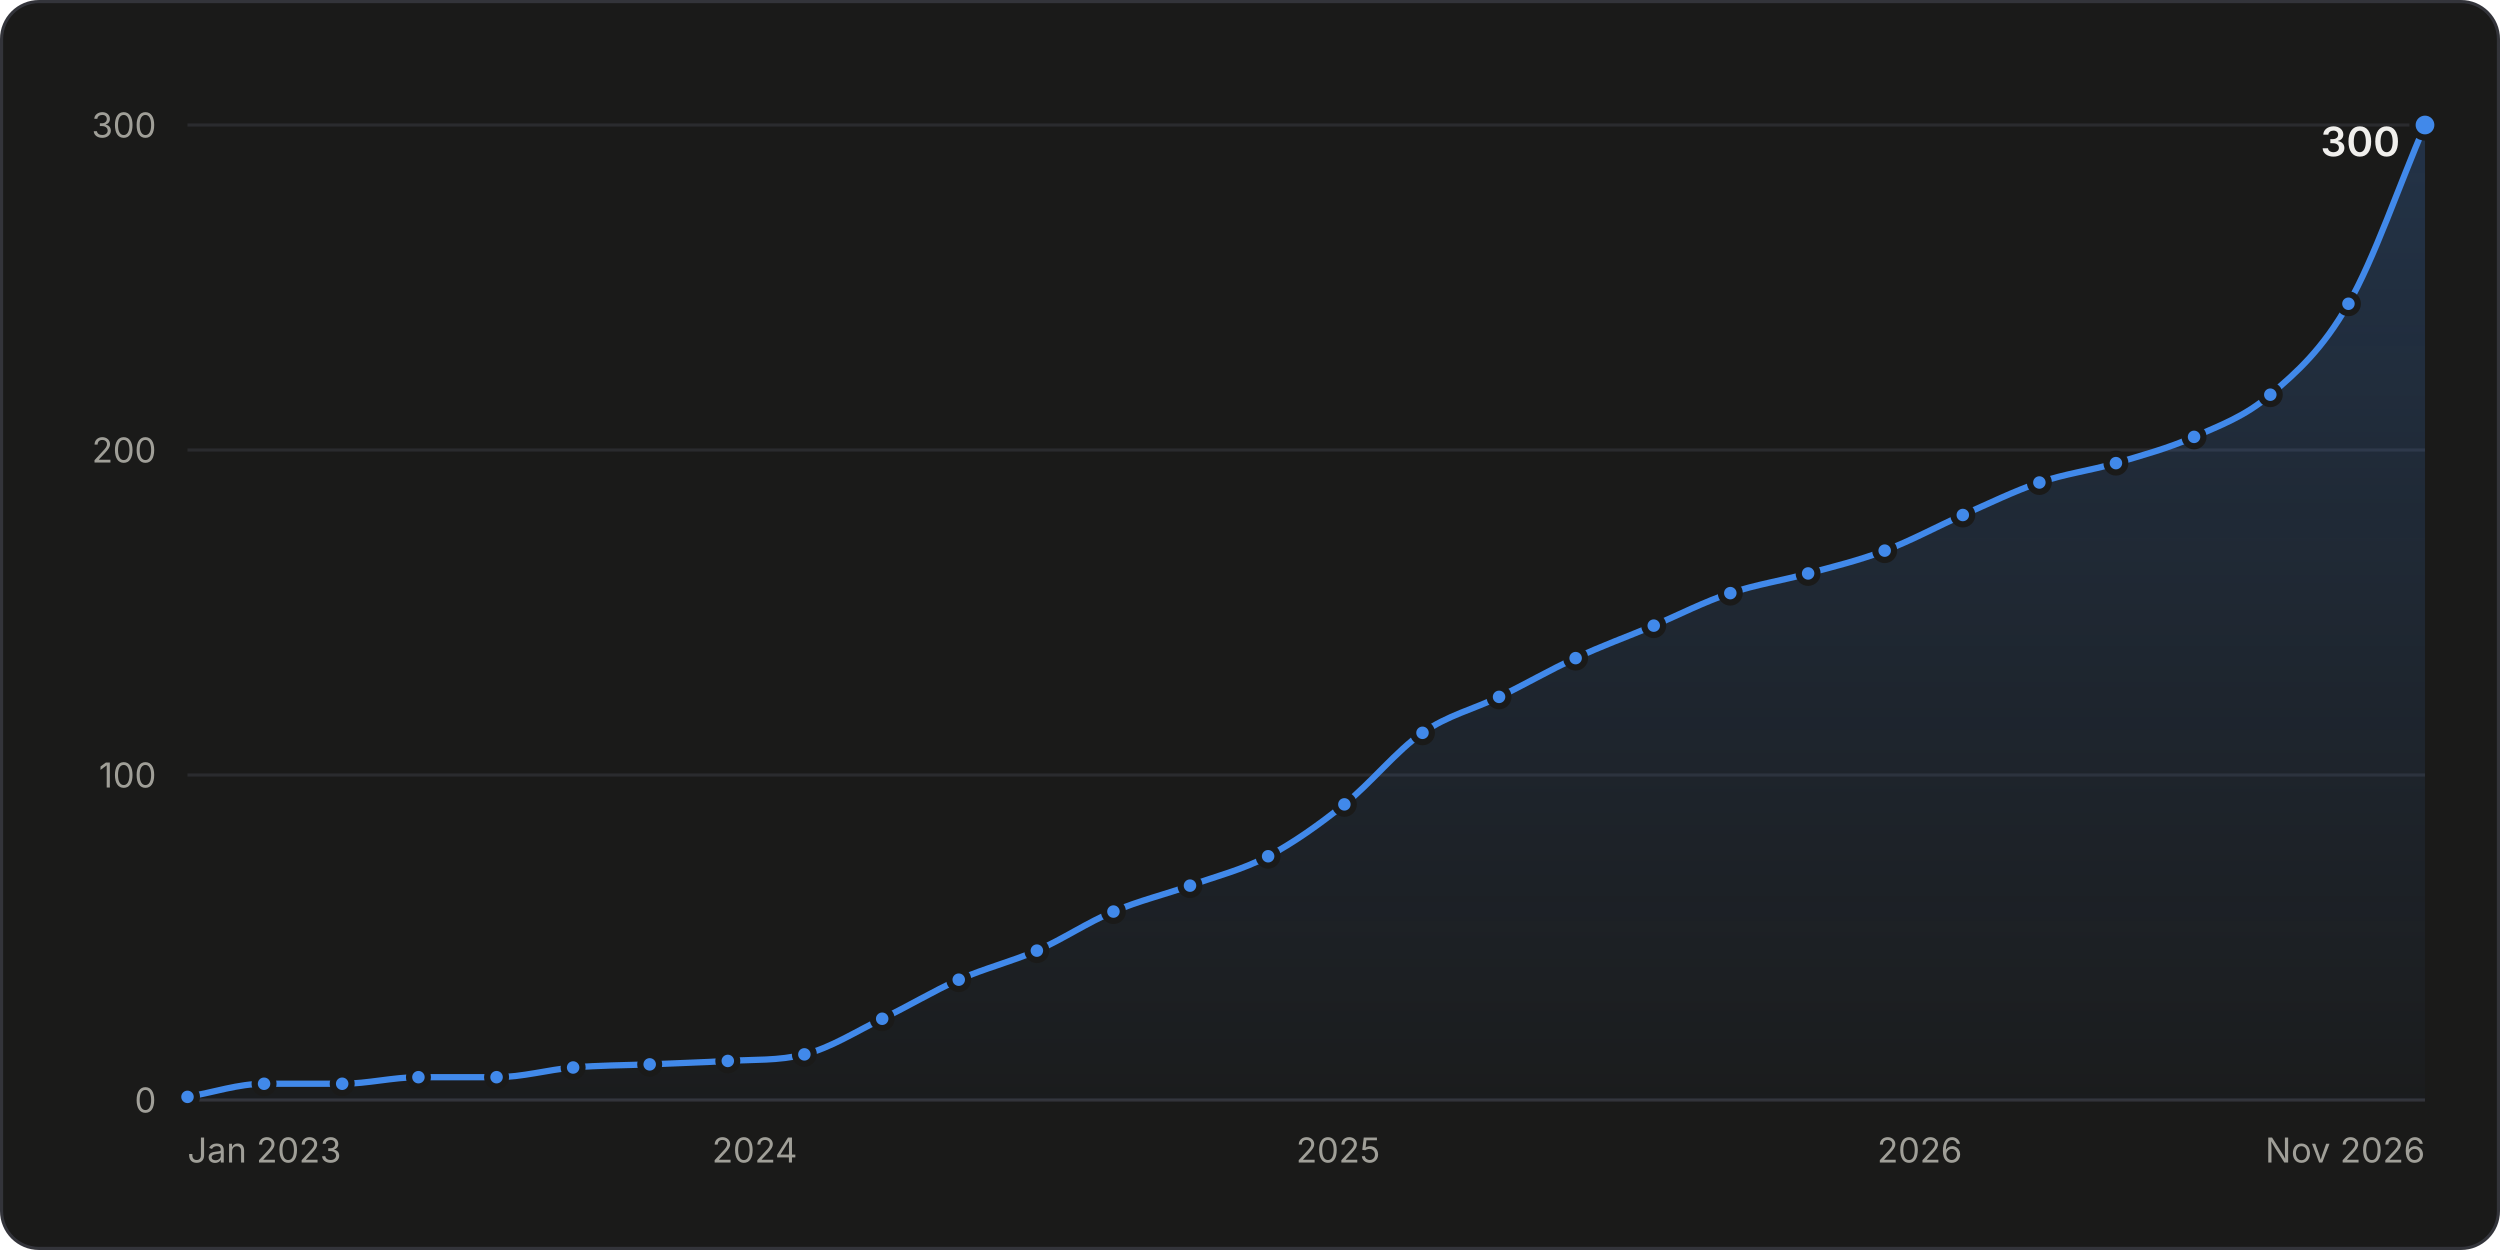
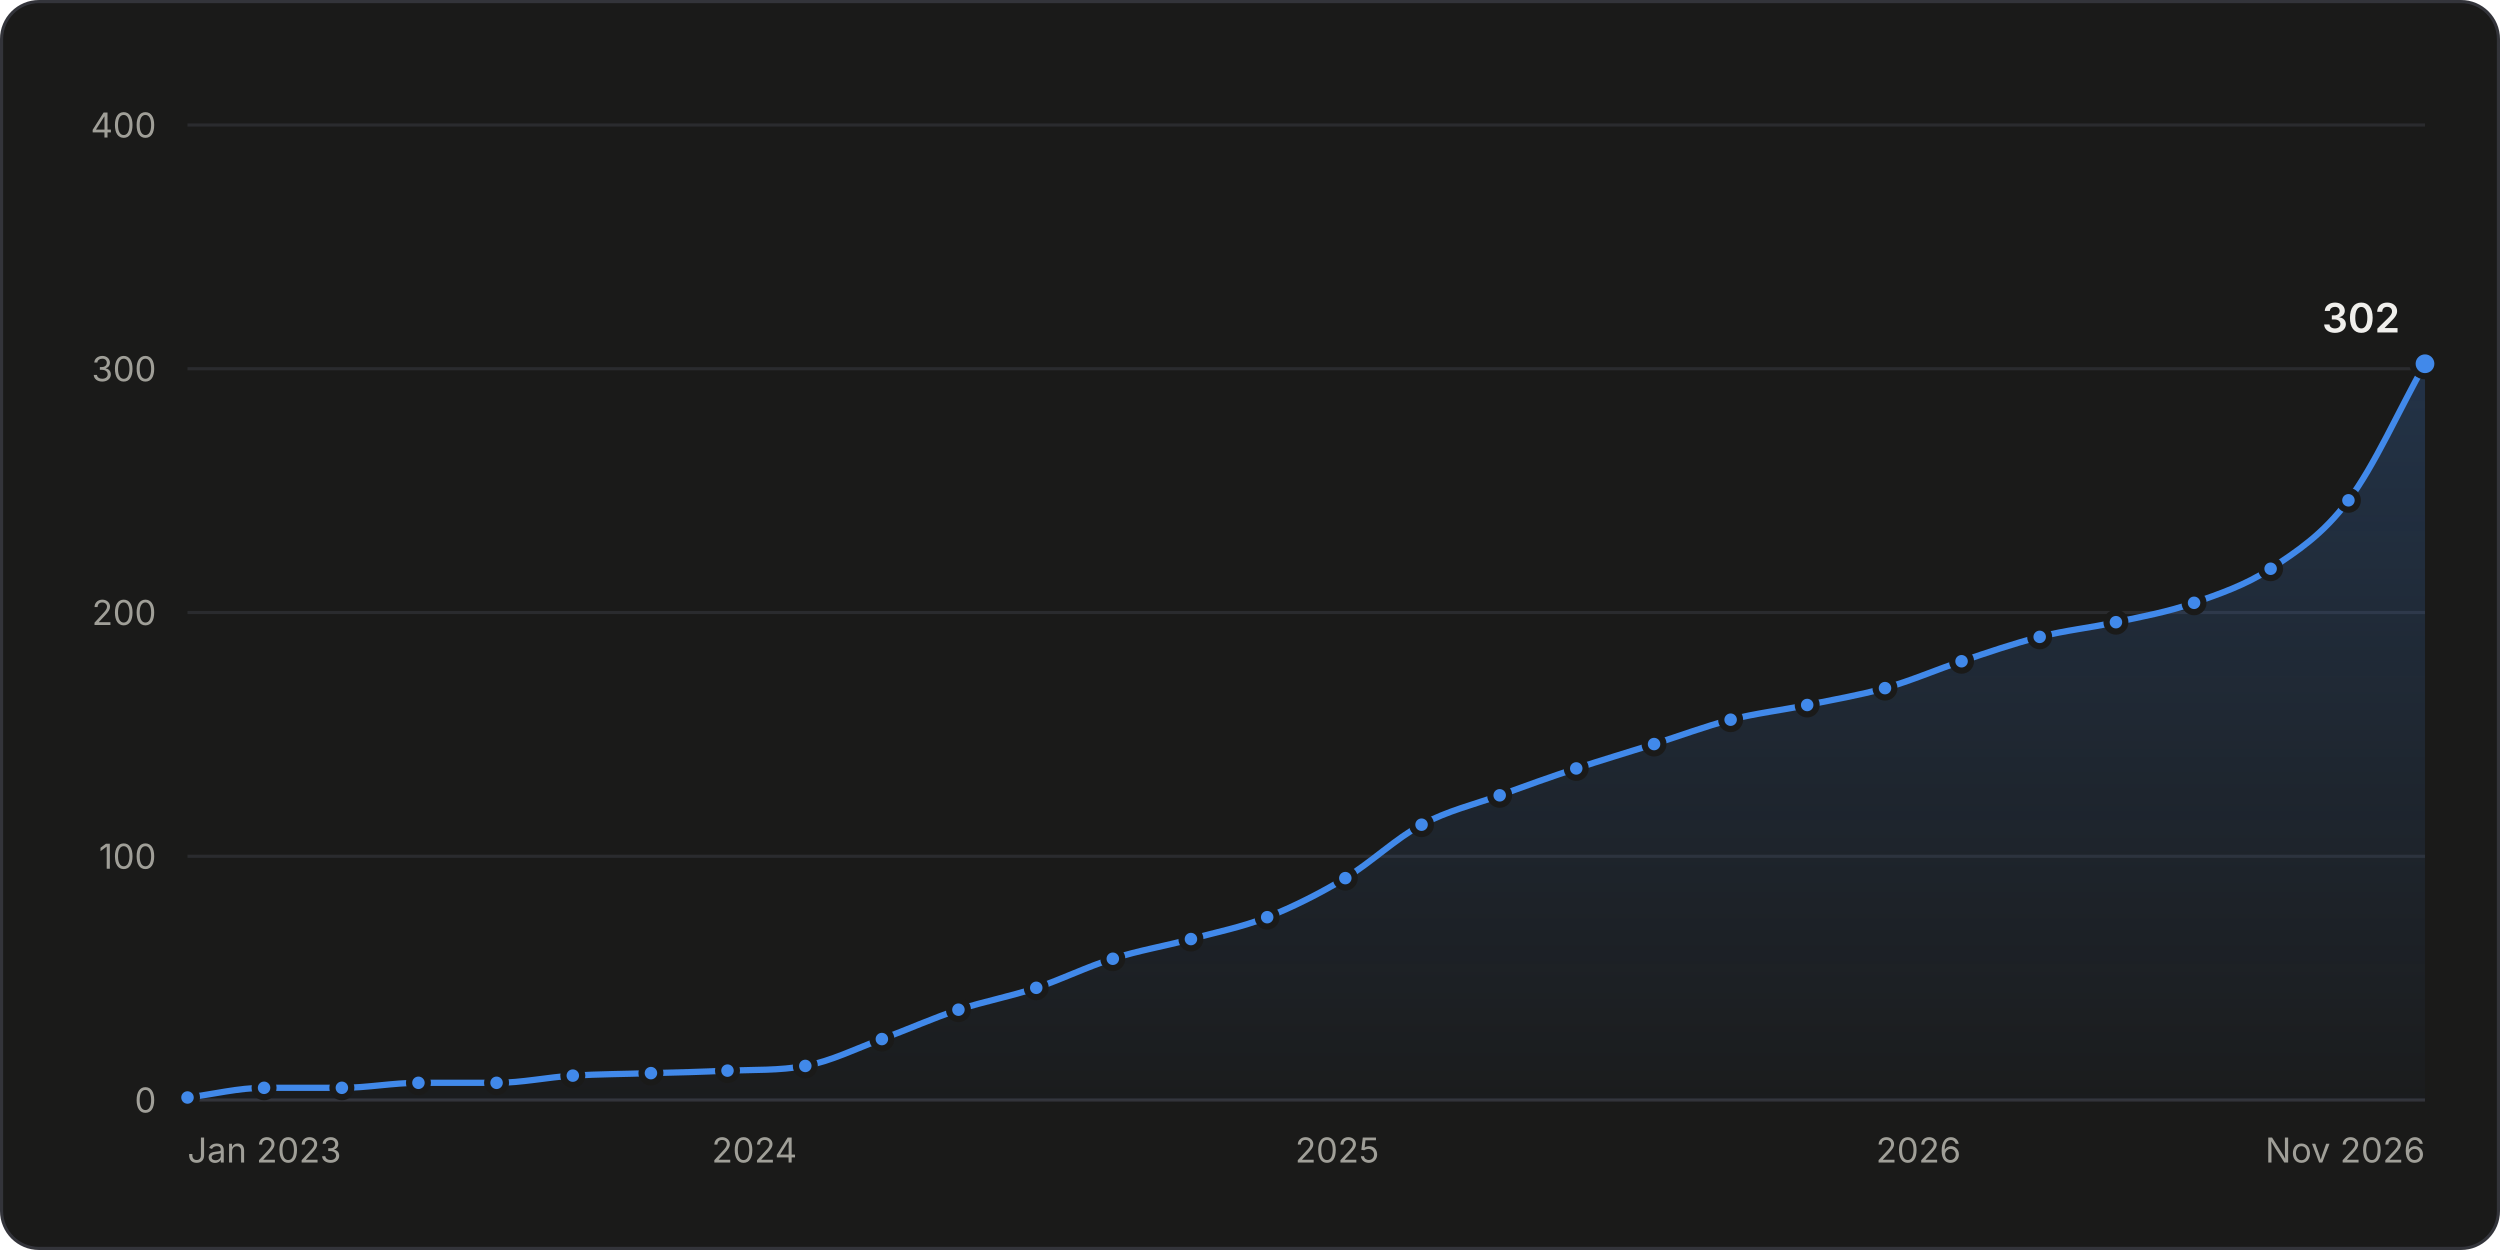
<svg xmlns="http://www.w3.org/2000/svg" width="800" height="400" viewBox="0 0 800 400" role="img" aria-labelledby="title desc">
  <style>.gs-draw{animation:gs-draw 1.6s linear backwards}@keyframes gs-draw{from{stroke-dasharray:1;stroke-dashoffset:1}to{stroke-dasharray:1;stroke-dashoffset:0}}.gs-fade{animation:gs-fade .5s ease-out backwards}@keyframes gs-fade{from{opacity:0}to{opacity:1}}.gs-pop{animation:gs-pop .25s ease-out backwards;transform-box:fill-box;transform-origin:center}@keyframes gs-pop{from{opacity:0;transform:scale(.4)}to{opacity:1;transform:scale(1)}}@media (prefers-reduced-motion: reduce){.gs-draw,.gs-fade,.gs-pop{animation:none!important}}</style>
  <rect x="0.5" y="0.5" width="799" height="399" rx="12" fill="#1a1a19" stroke="#33343a" />
  <g font-family="&quot;IBM Plex Sans&quot;, system-ui, -apple-system, &quot;Segoe UI&quot;, sans-serif" font-size="11" fill="#c3c2b7" style="font-variant-numeric:tabular-nums">
    <defs>
      <linearGradient id="stars-fade" x1="0" y1="0" x2="0" y2="1">
        <stop stop-color="#4189ea" stop-opacity="0.22" />
        <stop offset="1" stop-color="#4189ea" stop-opacity="0.02" />
      </linearGradient>
    </defs>
    <line x1="60.0" x2="776.0" y1="352.0" y2="352.0" stroke="#33343a" />
    <text x="50.0" y="356.0" fill="#a09f98" text-anchor="end">0</text>
-     <line x1="60.0" x2="776.0" y1="248.0" y2="248.0" stroke="#2a2b2e" />
-     <text x="50.0" y="252.0" fill="#a09f98" text-anchor="end">100</text>
-     <line x1="60.0" x2="776.0" y1="144.0" y2="144.0" stroke="#2a2b2e" />
-     <text x="50.0" y="148.0" fill="#a09f98" text-anchor="end">200</text>
+     <line x1="60.0" x2="776.0" y1="274.0" y2="274.0" stroke="#2a2b2e" />
+     <text x="50.0" y="278.0" fill="#a09f98" text-anchor="end">100</text>
+     <line x1="60.0" x2="776.0" y1="196.0" y2="196.0" stroke="#2a2b2e" />
+     <text x="50.0" y="200.0" fill="#a09f98" text-anchor="end">200</text>
+     <line x1="60.0" x2="776.0" y1="118.0" y2="118.0" stroke="#2a2b2e" />
+     <text x="50.0" y="122.0" fill="#a09f98" text-anchor="end">300</text>
    <line x1="60.0" x2="776.0" y1="40.0" y2="40.0" stroke="#2a2b2e" />
-     <text x="50.0" y="44.0" fill="#a09f98" text-anchor="end">300</text>
+     <text x="50.0" y="44.0" fill="#a09f98" text-anchor="end">400</text>
    <text x="60.0" y="372.0" fill="#a09f98">Jan 2023</text>
-     <text x="241.5" y="372.0" fill="#a09f98" text-anchor="middle">2024</text>
-     <text x="428.2" y="372.0" fill="#a09f98" text-anchor="middle">2025</text>
-     <text x="614.3" y="372.0" fill="#a09f98" text-anchor="middle">2026</text>
+     <text x="241.4" y="372.0" fill="#a09f98" text-anchor="middle">2024</text>
+     <text x="427.9" y="372.0" fill="#a09f98" text-anchor="middle">2025</text>
+     <text x="613.9" y="372.0" fill="#a09f98" text-anchor="middle">2026</text>
    <text x="776.0" y="372.0" fill="#a09f98" text-anchor="end">Nov 2026</text>
    <g class="gs-fade">
-       <path d="M60.0 351.0C68.2 349.6 76.3 346.8 84.5 346.8C92.8 346.8 101.1 346.8 109.5 346.8C117.6 346.8 125.8 344.7 133.9 344.7C142.3 344.7 150.6 344.7 158.9 344.7C167.1 344.7 175.3 342.3 183.4 341.6C191.6 340.9 199.7 340.9 207.9 340.6C216.2 340.2 224.6 340.0 232.9 339.5C241.0 339.0 249.2 339.5 257.4 337.4C265.7 335.4 274.0 330.0 282.3 326.0C290.5 322.1 298.7 317.1 306.8 313.5C315.2 309.8 323.5 307.8 331.8 304.2C340.0 300.6 348.1 295.1 356.3 291.7C364.5 288.2 372.6 286.3 380.8 283.4C389.1 280.4 397.4 278.4 405.8 274.0C413.9 269.7 422.1 263.9 430.2 257.4C438.6 250.7 446.9 240.2 455.2 234.5C463.4 228.8 471.5 227.0 479.7 223.0C487.9 219.1 496.0 214.3 504.2 210.6C512.5 206.7 520.8 203.7 529.2 200.2C537.3 196.7 545.5 192.5 553.7 189.8C562.0 187.0 570.3 185.8 578.6 183.5C586.8 181.3 595.0 179.3 603.1 176.2C611.4 173.1 619.8 168.5 628.1 164.8C636.3 161.2 644.4 157.2 652.6 154.4C660.7 151.6 668.9 150.6 677.1 148.2C685.4 145.7 693.7 143.5 702.1 139.8C710.2 136.2 718.4 133.3 726.5 126.3C734.9 119.2 743.2 111.8 751.5 97.2C759.7 82.9 767.8 59.1 776.0 40.0L776.0 352.0L60.0 352.0Z" fill="url(#stars-fade)" />
+       <path d="M60.0 351.2C68.2 350.2 76.3 348.1 84.5 348.1C92.8 348.1 101.1 348.1 109.4 348.1C117.6 348.1 125.7 346.5 133.9 346.5C142.2 346.5 150.5 346.5 158.9 346.5C167.0 346.5 175.2 344.7 183.3 344.2C191.6 343.7 200.0 343.7 208.3 343.4C216.4 343.2 224.6 343.0 232.8 342.6C241.1 342.3 249.4 342.6 257.7 341.1C265.9 339.6 274.0 335.5 282.2 332.5C290.3 329.5 298.5 325.8 306.7 323.1C315.0 320.4 323.3 318.9 331.6 316.1C339.8 313.4 347.9 309.3 356.1 306.8C364.4 304.1 372.7 302.8 381.1 300.5C389.2 298.3 397.4 296.7 405.5 293.5C413.8 290.2 422.2 286.0 430.5 281.0C438.6 276.1 446.8 268.2 454.9 263.9C463.3 259.4 471.6 257.5 479.9 254.5C488.1 251.5 496.2 248.6 504.4 245.9C512.7 243.2 521.0 240.7 529.3 238.1C537.5 235.5 545.7 232.4 553.8 230.3C562.0 228.2 570.1 227.3 578.3 225.6C586.6 223.9 594.9 222.5 603.2 220.2C611.4 217.9 619.6 214.3 627.7 211.6C636.0 208.8 644.4 205.9 652.7 203.8C660.8 201.7 669.0 200.9 677.1 199.1C685.5 197.3 693.8 195.8 702.1 192.9C710.3 190.0 718.4 187.3 726.6 182.0C734.9 176.5 743.2 171.2 751.5 160.1C759.7 149.3 767.8 131.0 776.0 116.4L776.0 352.0L60.0 352.0Z" fill="url(#stars-fade)" />
    </g>
    <g class="gs-draw">
-       <path d="M60.0 351.0C68.2 349.6 76.3 346.8 84.5 346.8C92.8 346.8 101.1 346.8 109.5 346.8C117.6 346.8 125.8 344.7 133.9 344.7C142.3 344.7 150.6 344.7 158.9 344.7C167.1 344.7 175.3 342.3 183.4 341.6C191.6 340.9 199.7 340.9 207.9 340.6C216.2 340.2 224.6 340.0 232.9 339.5C241.0 339.0 249.2 339.5 257.4 337.4C265.7 335.4 274.0 330.0 282.3 326.0C290.5 322.1 298.7 317.1 306.8 313.5C315.2 309.8 323.5 307.8 331.8 304.2C340.0 300.6 348.1 295.1 356.3 291.7C364.5 288.2 372.6 286.3 380.8 283.4C389.1 280.4 397.4 278.4 405.8 274.0C413.9 269.7 422.1 263.9 430.2 257.4C438.6 250.7 446.9 240.2 455.2 234.5C463.4 228.8 471.5 227.0 479.7 223.0C487.9 219.1 496.0 214.3 504.2 210.6C512.5 206.7 520.8 203.7 529.2 200.2C537.3 196.7 545.5 192.5 553.7 189.8C562.0 187.0 570.3 185.8 578.6 183.5C586.8 181.3 595.0 179.3 603.1 176.2C611.4 173.1 619.8 168.5 628.1 164.8C636.3 161.2 644.4 157.2 652.6 154.4C660.7 151.6 668.9 150.6 677.1 148.2C685.4 145.7 693.7 143.5 702.1 139.8C710.2 136.2 718.4 133.3 726.5 126.3C734.9 119.2 743.2 111.8 751.5 97.2C759.7 82.9 767.8 59.1 776.0 40.0" fill="none" stroke="#4189ea" stroke-width="2" stroke-linejoin="round" stroke-linecap="round" pathLength="1" />
+       <path d="M60.0 351.2C68.2 350.2 76.3 348.1 84.5 348.1C92.8 348.1 101.1 348.1 109.4 348.1C117.6 348.1 125.7 346.5 133.9 346.5C142.2 346.5 150.5 346.5 158.9 346.5C167.0 346.5 175.2 344.7 183.3 344.2C191.6 343.7 200.0 343.7 208.3 343.4C216.4 343.2 224.6 343.0 232.8 342.6C241.1 342.3 249.4 342.6 257.7 341.1C265.9 339.6 274.0 335.5 282.2 332.5C290.3 329.5 298.5 325.8 306.7 323.1C315.0 320.4 323.3 318.9 331.6 316.1C339.8 313.4 347.9 309.3 356.1 306.8C364.4 304.1 372.7 302.8 381.1 300.5C389.2 298.3 397.4 296.7 405.5 293.5C413.8 290.2 422.2 286.0 430.5 281.0C438.6 276.1 446.8 268.2 454.9 263.9C463.3 259.4 471.6 257.5 479.9 254.5C488.1 251.5 496.2 248.6 504.4 245.9C512.7 243.2 521.0 240.7 529.3 238.1C537.5 235.5 545.7 232.4 553.8 230.3C562.0 228.2 570.1 227.3 578.3 225.6C586.6 223.9 594.9 222.5 603.2 220.2C611.4 217.9 619.6 214.3 627.7 211.6C636.0 208.8 644.4 205.9 652.7 203.8C660.8 201.7 669.0 200.9 677.1 199.1C685.5 197.3 693.8 195.8 702.1 192.9C710.3 190.0 718.4 187.3 726.6 182.0C734.9 176.5 743.2 171.2 751.5 160.1C759.7 149.3 767.8 131.0 776.0 116.4" fill="none" stroke="#4189ea" stroke-width="2" stroke-linejoin="round" stroke-linecap="round" pathLength="1" />
    </g>
    <g class="gs-pop">
-       <circle cx="60.0" cy="351.0" r="3" fill="#4189ea" stroke="#1a1a19" stroke-width="2" />
+       <circle cx="60.0" cy="351.2" r="3" fill="#4189ea" stroke="#1a1a19" stroke-width="2" />
    </g>
-     <g class="gs-pop" style="animation-delay:49ms">
-       <circle cx="84.5" cy="346.8" r="3" fill="#4189ea" stroke="#1a1a19" stroke-width="2" />
+     <g class="gs-pop" style="animation-delay:51ms">
+       <circle cx="84.5" cy="348.1" r="3" fill="#4189ea" stroke="#1a1a19" stroke-width="2" />
    </g>
-     <g class="gs-pop" style="animation-delay:98ms">
-       <circle cx="109.5" cy="346.8" r="3" fill="#4189ea" stroke="#1a1a19" stroke-width="2" />
+     <g class="gs-pop" style="animation-delay:102ms">
+       <circle cx="109.4" cy="348.1" r="3" fill="#4189ea" stroke="#1a1a19" stroke-width="2" />
    </g>
-     <g class="gs-pop" style="animation-delay:146ms">
-       <circle cx="133.9" cy="344.7" r="3" fill="#4189ea" stroke="#1a1a19" stroke-width="2" />
+     <g class="gs-pop" style="animation-delay:152ms">
+       <circle cx="133.9" cy="346.5" r="3" fill="#4189ea" stroke="#1a1a19" stroke-width="2" />
    </g>
-     <g class="gs-pop" style="animation-delay:195ms">
-       <circle cx="158.9" cy="344.7" r="3" fill="#4189ea" stroke="#1a1a19" stroke-width="2" />
+     <g class="gs-pop" style="animation-delay:204ms">
+       <circle cx="158.9" cy="346.5" r="3" fill="#4189ea" stroke="#1a1a19" stroke-width="2" />
    </g>
-     <g class="gs-pop" style="animation-delay:243ms">
-       <circle cx="183.4" cy="341.6" r="3" fill="#4189ea" stroke="#1a1a19" stroke-width="2" />
+     <g class="gs-pop" style="animation-delay:254ms">
+       <circle cx="183.3" cy="344.2" r="3" fill="#4189ea" stroke="#1a1a19" stroke-width="2" />
    </g>
-     <g class="gs-pop" style="animation-delay:291ms">
-       <circle cx="207.9" cy="340.6" r="3" fill="#4189ea" stroke="#1a1a19" stroke-width="2" />
+     <g class="gs-pop" style="animation-delay:305ms">
+       <circle cx="208.3" cy="343.4" r="3" fill="#4189ea" stroke="#1a1a19" stroke-width="2" />
    </g>
-     <g class="gs-pop" style="animation-delay:340ms">
-       <circle cx="232.9" cy="339.5" r="3" fill="#4189ea" stroke="#1a1a19" stroke-width="2" />
+     <g class="gs-pop" style="animation-delay:356ms">
+       <circle cx="232.8" cy="342.6" r="3" fill="#4189ea" stroke="#1a1a19" stroke-width="2" />
    </g>
-     <g class="gs-pop" style="animation-delay:388ms">
-       <circle cx="257.4" cy="337.4" r="3" fill="#4189ea" stroke="#1a1a19" stroke-width="2" />
+     <g class="gs-pop" style="animation-delay:407ms">
+       <circle cx="257.7" cy="341.1" r="3" fill="#4189ea" stroke="#1a1a19" stroke-width="2" />
    </g>
-     <g class="gs-pop" style="animation-delay:442ms">
-       <circle cx="282.3" cy="326.0" r="3" fill="#4189ea" stroke="#1a1a19" stroke-width="2" />
+     <g class="gs-pop" style="animation-delay:460ms">
+       <circle cx="282.2" cy="332.5" r="3" fill="#4189ea" stroke="#1a1a19" stroke-width="2" />
    </g>
-     <g class="gs-pop" style="animation-delay:496ms">
-       <circle cx="306.8" cy="313.5" r="3" fill="#4189ea" stroke="#1a1a19" stroke-width="2" />
+     <g class="gs-pop" style="animation-delay:514ms">
+       <circle cx="306.7" cy="323.1" r="3" fill="#4189ea" stroke="#1a1a19" stroke-width="2" />
    </g>
-     <g class="gs-pop" style="animation-delay:548ms">
-       <circle cx="331.8" cy="304.2" r="3" fill="#4189ea" stroke="#1a1a19" stroke-width="2" />
+     <g class="gs-pop" style="animation-delay:567ms">
+       <circle cx="331.6" cy="316.1" r="3" fill="#4189ea" stroke="#1a1a19" stroke-width="2" />
    </g>
-     <g class="gs-pop" style="animation-delay:602ms">
-       <circle cx="356.3" cy="291.7" r="3" fill="#4189ea" stroke="#1a1a19" stroke-width="2" />
+     <g class="gs-pop" style="animation-delay:621ms">
+       <circle cx="356.1" cy="306.8" r="3" fill="#4189ea" stroke="#1a1a19" stroke-width="2" />
    </g>
-     <g class="gs-pop" style="animation-delay:652ms">
-       <circle cx="380.8" cy="283.4" r="3" fill="#4189ea" stroke="#1a1a19" stroke-width="2" />
+     <g class="gs-pop" style="animation-delay:674ms">
+       <circle cx="381.1" cy="300.5" r="3" fill="#4189ea" stroke="#1a1a19" stroke-width="2" />
    </g>
-     <g class="gs-pop" style="animation-delay:705ms">
-       <circle cx="405.8" cy="274.0" r="3" fill="#4189ea" stroke="#1a1a19" stroke-width="2" />
+     <g class="gs-pop" style="animation-delay:726ms">
+       <circle cx="405.5" cy="293.5" r="3" fill="#4189ea" stroke="#1a1a19" stroke-width="2" />
    </g>
-     <g class="gs-pop" style="animation-delay:763ms">
-       <circle cx="430.2" cy="257.4" r="3" fill="#4189ea" stroke="#1a1a19" stroke-width="2" />
+     <g class="gs-pop" style="animation-delay:784ms">
+       <circle cx="430.5" cy="281.0" r="3" fill="#4189ea" stroke="#1a1a19" stroke-width="2" />
    </g>
-     <g class="gs-pop" style="animation-delay:829ms">
-       <circle cx="455.2" cy="234.5" r="3" fill="#4189ea" stroke="#1a1a19" stroke-width="2" />
+     <g class="gs-pop" style="animation-delay:845ms">
+       <circle cx="454.9" cy="263.9" r="3" fill="#4189ea" stroke="#1a1a19" stroke-width="2" />
    </g>
-     <g class="gs-pop" style="animation-delay:882ms">
-       <circle cx="479.7" cy="223.0" r="3" fill="#4189ea" stroke="#1a1a19" stroke-width="2" />
+     <g class="gs-pop" style="animation-delay:900ms">
+       <circle cx="479.9" cy="254.5" r="3" fill="#4189ea" stroke="#1a1a19" stroke-width="2" />
    </g>
-     <g class="gs-pop" style="animation-delay:936ms">
-       <circle cx="504.2" cy="210.6" r="3" fill="#4189ea" stroke="#1a1a19" stroke-width="2" />
+     <g class="gs-pop" style="animation-delay:953ms">
+       <circle cx="504.4" cy="245.9" r="3" fill="#4189ea" stroke="#1a1a19" stroke-width="2" />
    </g>
-     <g class="gs-pop" style="animation-delay:989ms">
-       <circle cx="529.2" cy="200.2" r="3" fill="#4189ea" stroke="#1a1a19" stroke-width="2" />
+     <g class="gs-pop" style="animation-delay:1007ms">
+       <circle cx="529.3" cy="238.1" r="3" fill="#4189ea" stroke="#1a1a19" stroke-width="2" />
    </g>
-     <g class="gs-pop" style="animation-delay:1041ms">
-       <circle cx="553.7" cy="189.8" r="3" fill="#4189ea" stroke="#1a1a19" stroke-width="2" />
+     <g class="gs-pop" style="animation-delay:1059ms">
+       <circle cx="553.8" cy="230.3" r="3" fill="#4189ea" stroke="#1a1a19" stroke-width="2" />
    </g>
-     <g class="gs-pop" style="animation-delay:1091ms">
-       <circle cx="578.6" cy="183.5" r="3" fill="#4189ea" stroke="#1a1a19" stroke-width="2" />
+     <g class="gs-pop" style="animation-delay:1111ms">
+       <circle cx="578.3" cy="225.6" r="3" fill="#4189ea" stroke="#1a1a19" stroke-width="2" />
    </g>
-     <g class="gs-pop" style="animation-delay:1141ms">
-       <circle cx="603.1" cy="176.2" r="3" fill="#4189ea" stroke="#1a1a19" stroke-width="2" />
+     <g class="gs-pop" style="animation-delay:1163ms">
+       <circle cx="603.2" cy="220.2" r="3" fill="#4189ea" stroke="#1a1a19" stroke-width="2" />
    </g>
-     <g class="gs-pop" style="animation-delay:1195ms">
-       <circle cx="628.1" cy="164.8" r="3" fill="#4189ea" stroke="#1a1a19" stroke-width="2" />
+     <g class="gs-pop" style="animation-delay:1216ms">
+       <circle cx="627.7" cy="211.6" r="3" fill="#4189ea" stroke="#1a1a19" stroke-width="2" />
    </g>
-     <g class="gs-pop" style="animation-delay:1247ms">
-       <circle cx="652.6" cy="154.4" r="3" fill="#4189ea" stroke="#1a1a19" stroke-width="2" />
+     <g class="gs-pop" style="animation-delay:1270ms">
+       <circle cx="652.7" cy="203.8" r="3" fill="#4189ea" stroke="#1a1a19" stroke-width="2" />
    </g>
-     <g class="gs-pop" style="animation-delay:1297ms">
-       <circle cx="677.1" cy="148.2" r="3" fill="#4189ea" stroke="#1a1a19" stroke-width="2" />
+     <g class="gs-pop" style="animation-delay:1321ms">
+       <circle cx="677.1" cy="199.1" r="3" fill="#4189ea" stroke="#1a1a19" stroke-width="2" />
    </g>
-     <g class="gs-pop" style="animation-delay:1348ms">
-       <circle cx="702.1" cy="139.8" r="3" fill="#4189ea" stroke="#1a1a19" stroke-width="2" />
+     <g class="gs-pop" style="animation-delay:1374ms">
+       <circle cx="702.1" cy="192.9" r="3" fill="#4189ea" stroke="#1a1a19" stroke-width="2" />
    </g>
-     <g class="gs-pop" style="animation-delay:1403ms">
-       <circle cx="726.5" cy="126.3" r="3" fill="#4189ea" stroke="#1a1a19" stroke-width="2" />
+     <g class="gs-pop" style="animation-delay:1429ms">
+       <circle cx="726.6" cy="182.0" r="3" fill="#4189ea" stroke="#1a1a19" stroke-width="2" />
    </g>
-     <g class="gs-pop" style="animation-delay:1478ms">
-       <circle cx="751.5" cy="97.2" r="3" fill="#4189ea" stroke="#1a1a19" stroke-width="2" />
+     <g class="gs-pop" style="animation-delay:1497ms">
+       <circle cx="751.5" cy="160.1" r="3" fill="#4189ea" stroke="#1a1a19" stroke-width="2" />
    </g>
    <g class="gs-fade" style="animation-delay:1600ms">
-       <circle cx="776.0" cy="40.0" r="4" fill="#4189ea" stroke="#1a1a19" stroke-width="2" />
-       <text x="768.0" y="50.0" fill="#f0efec" text-anchor="end" font-size="13" font-weight="600">300</text>
+       <circle cx="776.0" cy="116.4" r="4" fill="#4189ea" stroke="#1a1a19" stroke-width="2" />
+       <text x="768.0" y="106.4" fill="#f0efec" text-anchor="end" font-size="13" font-weight="600">302</text>
    </g>
    <rect x="60.0" y="40" width="12.2" height="312" fill-opacity="0" />
    <rect x="72.2" y="40" width="24.7" height="312" fill-opacity="0" />
-     <rect x="97.0" y="40" width="24.7" height="312" fill-opacity="0" />
+     <rect x="96.9" y="40" width="24.7" height="312" fill-opacity="0" />
    <rect x="121.7" y="40" width="24.7" height="312" fill-opacity="0" />
    <rect x="146.4" y="40" width="24.7" height="312" fill-opacity="0" />
-     <rect x="171.2" y="40" width="24.5" height="312" fill-opacity="0" />
-     <rect x="195.7" y="40" width="24.7" height="312" fill-opacity="0" />
-     <rect x="220.4" y="40" width="24.7" height="312" fill-opacity="0" />
-     <rect x="245.1" y="40" width="24.7" height="312" fill-opacity="0" />
-     <rect x="269.9" y="40" width="24.7" height="312" fill-opacity="0" />
-     <rect x="294.6" y="40" width="24.7" height="312" fill-opacity="0" />
-     <rect x="319.3" y="40" width="24.7" height="312" fill-opacity="0" />
-     <rect x="344.1" y="40" width="24.5" height="312" fill-opacity="0" />
-     <rect x="368.5" y="40" width="24.7" height="312" fill-opacity="0" />
+     <rect x="171.1" y="40" width="24.7" height="312" fill-opacity="0" />
+     <rect x="195.8" y="40" width="24.7" height="312" fill-opacity="0" />
+     <rect x="220.5" y="40" width="24.7" height="312" fill-opacity="0" />
+     <rect x="245.2" y="40" width="24.7" height="312" fill-opacity="0" />
+     <rect x="270.0" y="40" width="24.5" height="312" fill-opacity="0" />
+     <rect x="294.4" y="40" width="24.7" height="312" fill-opacity="0" />
+     <rect x="319.1" y="40" width="24.7" height="312" fill-opacity="0" />
+     <rect x="343.9" y="40" width="24.7" height="312" fill-opacity="0" />
+     <rect x="368.6" y="40" width="24.7" height="312" fill-opacity="0" />
    <rect x="393.3" y="40" width="24.7" height="312" fill-opacity="0" />
    <rect x="418.0" y="40" width="24.7" height="312" fill-opacity="0" />
    <rect x="442.7" y="40" width="24.7" height="312" fill-opacity="0" />
-     <rect x="467.5" y="40" width="24.5" height="312" fill-opacity="0" />
-     <rect x="491.9" y="40" width="24.7" height="312" fill-opacity="0" />
-     <rect x="516.7" y="40" width="24.7" height="312" fill-opacity="0" />
-     <rect x="541.4" y="40" width="24.7" height="312" fill-opacity="0" />
-     <rect x="566.1" y="40" width="24.7" height="312" fill-opacity="0" />
-     <rect x="590.9" y="40" width="24.7" height="312" fill-opacity="0" />
-     <rect x="615.6" y="40" width="24.7" height="312" fill-opacity="0" />
-     <rect x="640.3" y="40" width="24.5" height="312" fill-opacity="0" />
-     <rect x="664.8" y="40" width="24.7" height="312" fill-opacity="0" />
+     <rect x="467.4" y="40" width="24.7" height="312" fill-opacity="0" />
+     <rect x="492.1" y="40" width="24.7" height="312" fill-opacity="0" />
+     <rect x="516.9" y="40" width="24.7" height="312" fill-opacity="0" />
+     <rect x="541.6" y="40" width="24.5" height="312" fill-opacity="0" />
+     <rect x="566.0" y="40" width="24.7" height="312" fill-opacity="0" />
+     <rect x="590.8" y="40" width="24.7" height="312" fill-opacity="0" />
+     <rect x="615.5" y="40" width="24.7" height="312" fill-opacity="0" />
+     <rect x="640.2" y="40" width="24.7" height="312" fill-opacity="0" />
+     <rect x="664.9" y="40" width="24.7" height="312" fill-opacity="0" />
    <rect x="689.6" y="40" width="24.7" height="312" fill-opacity="0" />
    <rect x="714.3" y="40" width="24.7" height="312" fill-opacity="0" />
-     <rect x="739.0" y="40" width="24.7" height="312" fill-opacity="0" />
+     <rect x="739.1" y="40" width="24.7" height="312" fill-opacity="0" />
    <rect x="763.8" y="40" width="12.2" height="312" fill-opacity="0" />
  </g>
</svg>
